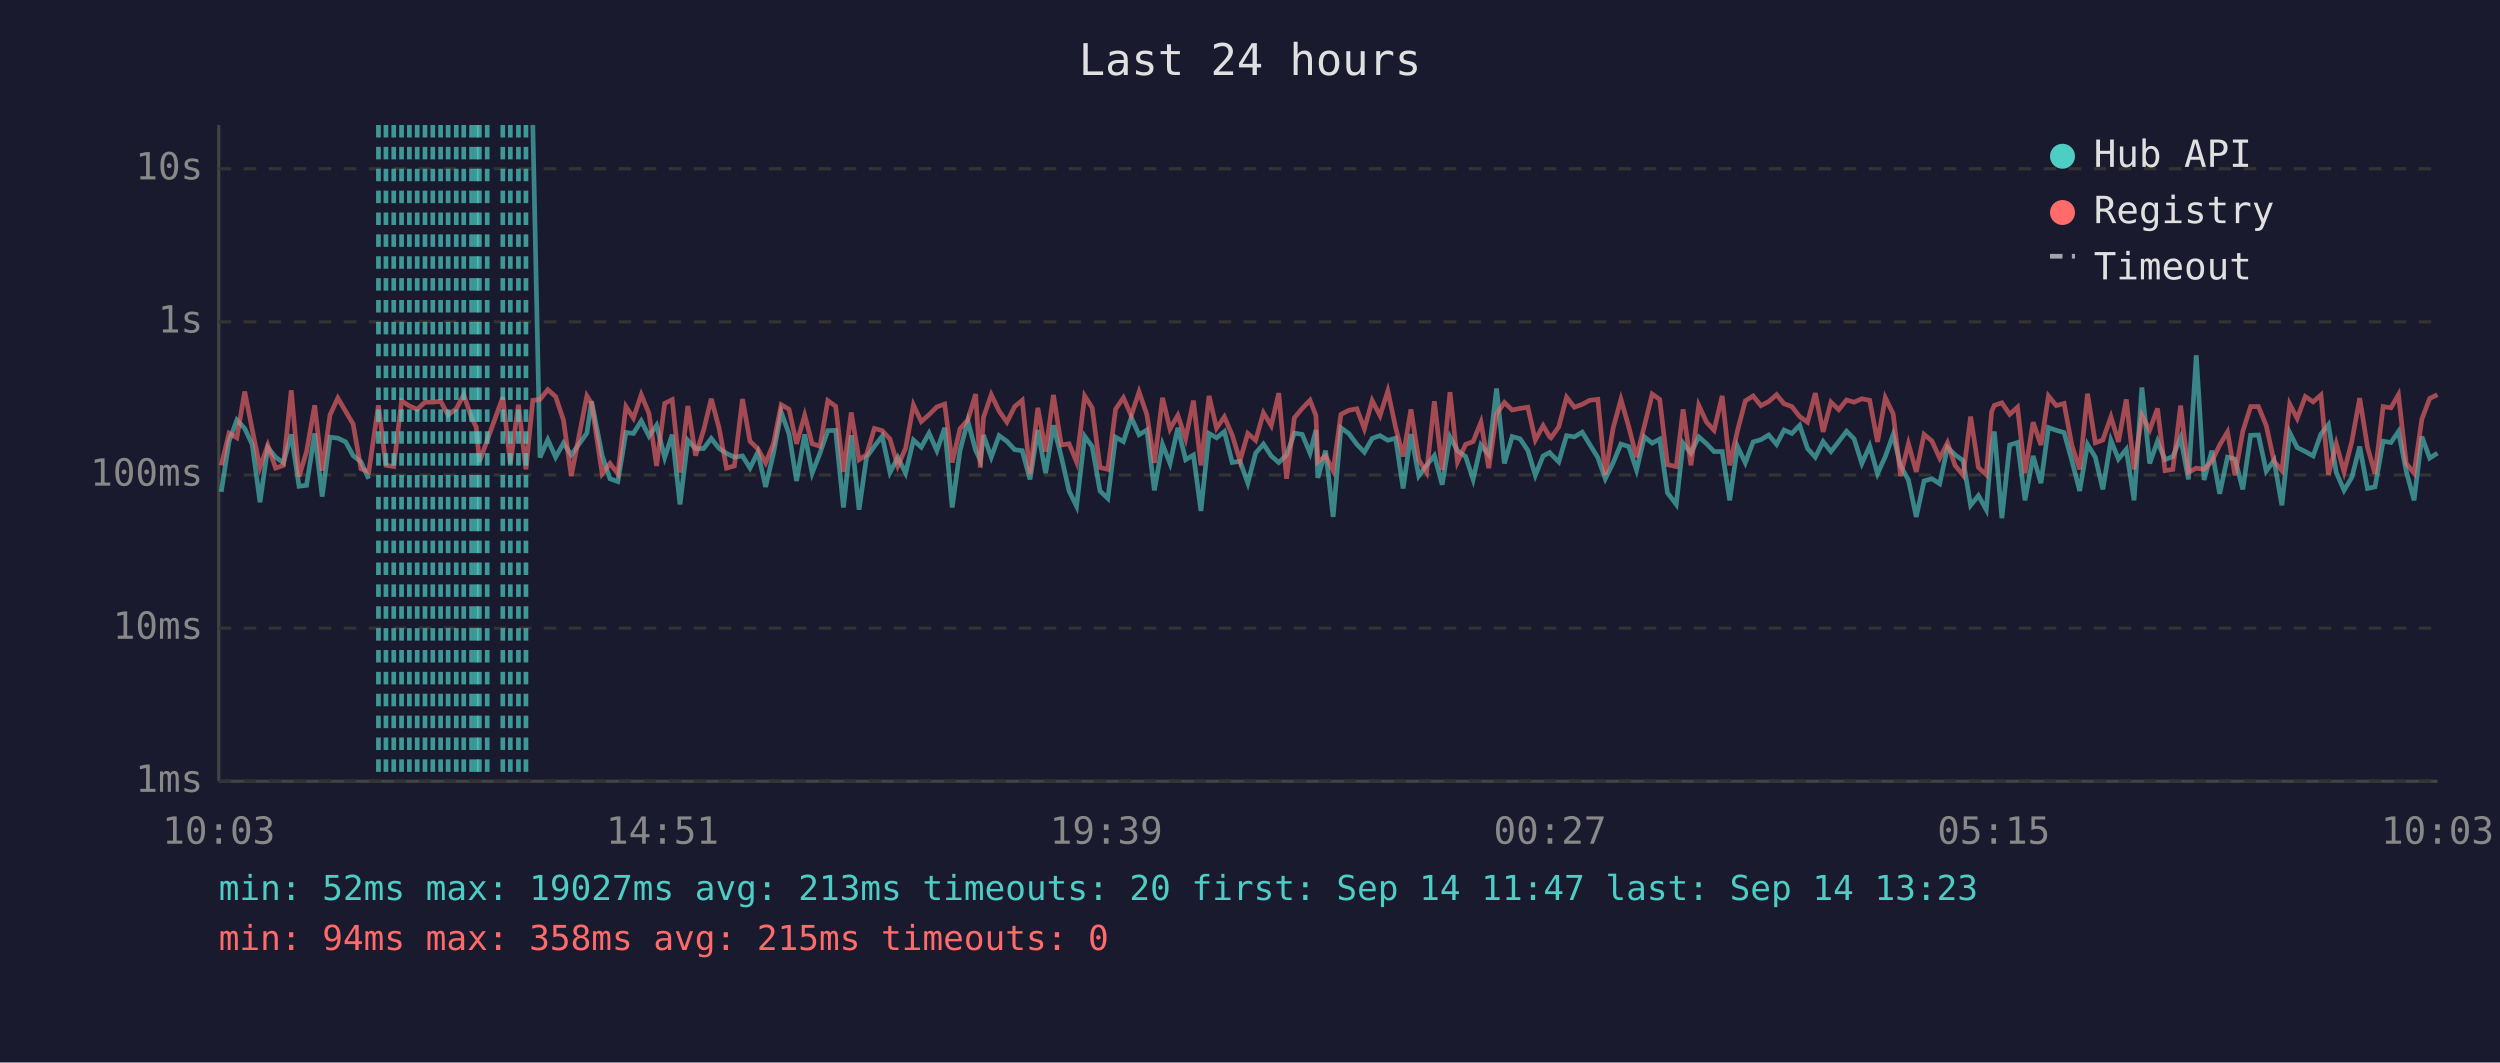
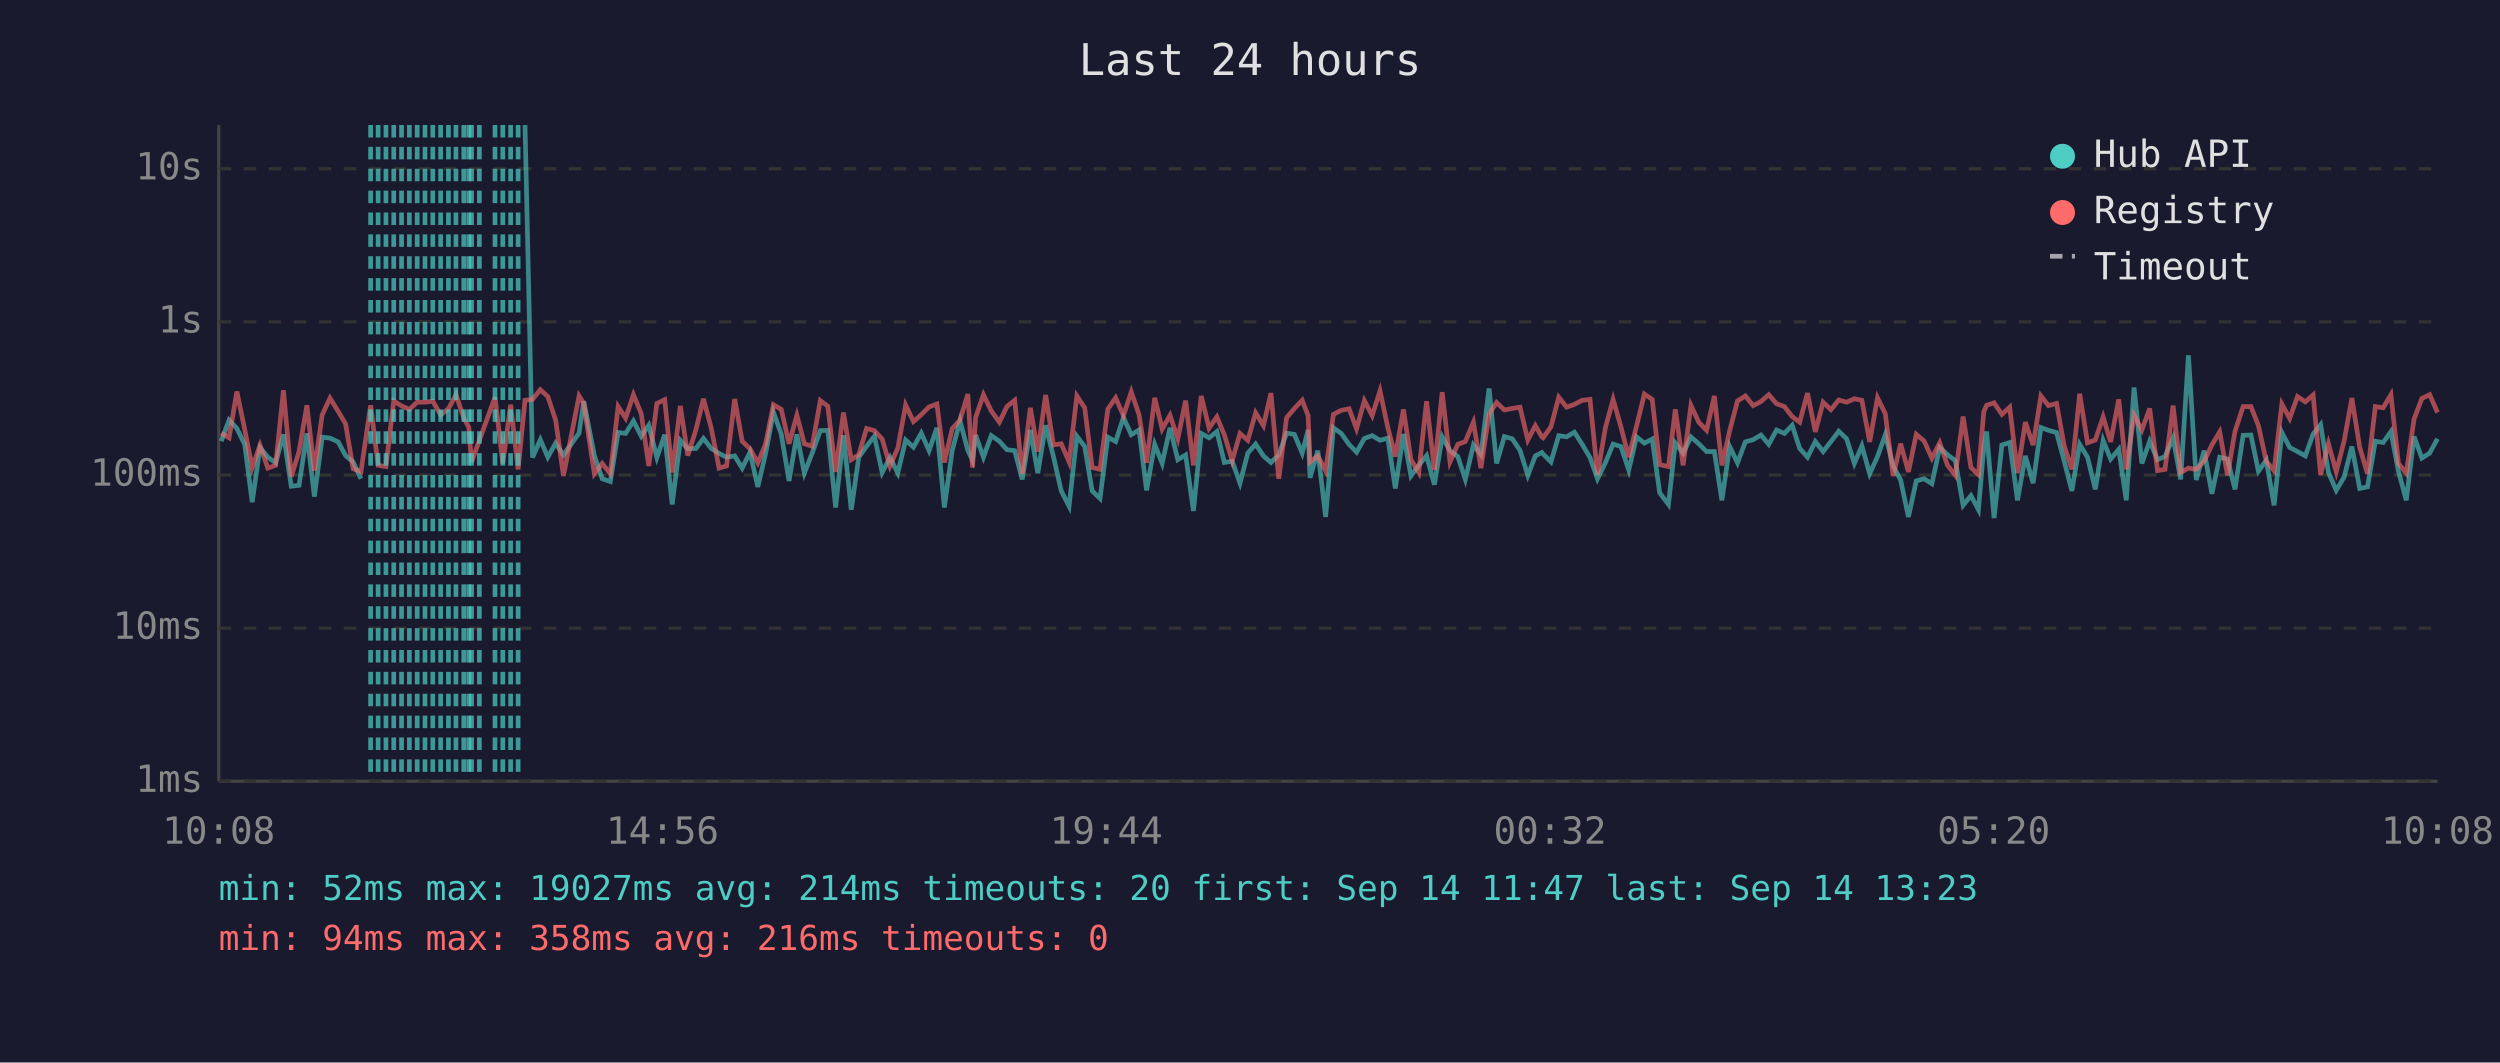
<svg xmlns="http://www.w3.org/2000/svg" viewBox="0 0 800 340" font-family="monospace" font-size="12">
  <rect width="800" height="340" fill="#1a1a2e" />
  <text x="400" y="24" fill="#e0e0e0" font-size="14" text-anchor="middle">Last 24 hours</text>
  <line x1="70" y1="40" x2="70" y2="250" stroke="#444" stroke-width="1" />
  <line x1="70" y1="250" x2="780" y2="250" stroke="#444" stroke-width="1" />
  <line x1="70" y1="250" x2="780" y2="250" stroke="#333" stroke-width="1" stroke-dasharray="4" />
  <text x="65" y="250" fill="#888" text-anchor="end" dominant-baseline="middle">1ms</text>
  <line x1="70" y1="201" x2="780" y2="201" stroke="#333" stroke-width="1" stroke-dasharray="4" />
  <text x="65" y="201" fill="#888" text-anchor="end" dominant-baseline="middle">10ms</text>
  <line x1="70" y1="152" x2="780" y2="152" stroke="#333" stroke-width="1" stroke-dasharray="4" />
  <text x="65" y="152" fill="#888" text-anchor="end" dominant-baseline="middle">100ms</text>
  <line x1="70" y1="103" x2="780" y2="103" stroke="#333" stroke-width="1" stroke-dasharray="4" />
  <text x="65" y="103" fill="#888" text-anchor="end" dominant-baseline="middle">1s</text>
  <line x1="70" y1="54" x2="780" y2="54" stroke="#333" stroke-width="1" stroke-dasharray="4" />
  <text x="65" y="54" fill="#888" text-anchor="end" dominant-baseline="middle">10s</text>
-   <text x="70" y="270" fill="#888" text-anchor="middle">10:03</text>
-   <text x="212" y="270" fill="#888" text-anchor="middle">14:51</text>
-   <text x="354" y="270" fill="#888" text-anchor="middle">19:39</text>
-   <text x="496" y="270" fill="#888" text-anchor="middle">00:27</text>
-   <text x="638" y="270" fill="#888" text-anchor="middle">05:15</text>
-   <text x="780" y="270" fill="#888" text-anchor="middle">10:03</text>
-   <polyline points="70.8,157.4 73.3,141.2 75.8,134.4 78.3,137.1 80.7,142.2 83.2,160.7 85.7,143.2 88.2,146.3 90.7,148.1 93.2,139.0 95.7,155.6 98.1,155.3 100.7,138.7 103.1,158.9 105.6,139.9 108.1,140.2 110.6,141.4 113.0,145.8 115.5,147.8 118.0,153.2" fill="none" stroke="#4ecdc4" stroke-width="1.5" opacity="0.6" />
-   <polyline points="170.5,40.0 172.8,146.4 175.3,140.7 177.8,146.3 180.3,141.8 182.8,145.6 187.8,138.6 189.3,128.4 192.7,145.8 195.2,153.2 197.7,154.1 200.3,138.4 202.7,138.7 205.2,134.7 207.7,139.6 210.1,136.1 212.7,146.4 215.1,139.1 217.6,161.4 220.1,140.9 222.6,143.6 225.2,143.5 227.6,140.3 230.1,143.5 232.5,145.1 235.0,146.3 237.6,145.9 240.0,149.8 242.5,144.7 245.0,155.8 247.5,145.1 250.0,131.9 252.5,138.9 254.9,153.9 257.5,139.0 259.9,151.4 262.4,145.0 264.9,137.8 267.4,137.7 269.9,162.4 272.4,139.3 274.9,163.1 277.3,146.3 279.8,142.8 282.3,139.6 284.8,151.2 287.3,146.4 289.8,151.4 292.3,140.8 294.8,143.1 297.3,138.6 299.8,144.2 302.3,136.9 304.7,162.4 307.2,144.2 309.7,134.7 312.2,144.1 313.7,147.3 314.7,139.2 317.2,146.3 319.7,139.4 322.2,141.2 324.7,143.9 327.1,144.2 329.6,153.4 332.1,137.6 334.6,151.4 337.1,136.1 339.6,146.1 342.1,157.1 344.5,162.0 347.1,139.6 349.5,142.9 352.0,157.1 354.5,159.5 357.0,139.9 359.5,141.3 362.0,133.6 364.5,139.1 367.0,137.6 369.4,156.9 372.0,142.2 374.4,148.3 376.9,136.9 379.4,147.1 381.9,145.6 384.3,163.5 386.9,138.7 389.3,140.1 391.8,138.1 394.3,148.0 396.8,147.6 399.3,154.6 401.8,145.0 404.3,142.1 406.8,145.9 409.2,148.0 411.7,145.6 414.2,138.6 416.7,139.0 419.2,145.0 421.1,137.6 421.7,152.9 424.2,144.2 426.6,165.4 429.1,136.9 431.6,138.7 434.2,142.2 436.6,144.7 439.1,140.3 441.6,139.4 444.1,140.9 446.6,140.2 449.0,156.3 451.5,138.9 454.0,152.3 456.5,148.9 459.0,145.8 461.5,155.1 464.0,139.8 466.4,144.2 469.0,146.1 471.4,153.4 473.9,142.4 476.4,145.5 478.9,124.3 481.4,148.3 483.9,139.7 486.4,140.4 488.9,144.1 491.3,152.1 493.8,145.9 495.9,144.8 496.3,145.3 498.8,147.8 501.3,139.4 503.8,139.8 506.3,138.3 508.7,142.2 511.3,146.4 513.7,153.2 516.2,148.1 518.7,142.1 521.2,142.9 523.7,150.4 526.2,139.8 528.7,141.8 531.1,140.5 533.6,157.7 536.4,161.4 538.6,141.8 541.1,145.0 543.6,139.8 546.1,142.0 548.5,144.5 551.1,144.5 553.5,160.1 556.0,142.9 558.5,148.1 561.0,141.4 563.5,140.7 566.0,139.2 568.5,142.2 570.9,137.6 573.4,138.7 575.9,136.1 578.4,143.5 580.9,146.3 583.4,141.3 585.9,144.5 588.4,141.3 590.9,138.0 593.3,140.4 595.8,148.3 598.3,142.7 600.8,151.6 603.3,146.1 605.8,139.1 608.2,149.1 610.7,153.6 613.2,165.4 615.7,153.9 618.2,153.2 620.7,154.8 623.2,143.2 625.6,145.5 628.2,147.4 630.6,161.7 633.1,158.6 635.6,163.1 637.3,143.1 638.2,138.1 640.6,165.8 643.1,142.4 645.6,141.6 648.0,160.1 650.6,145.9 653.1,154.6 655.5,136.8 658.0,137.7 660.5,138.4 663.0,147.4 665.5,157.1 668.0,142.2 670.5,146.3 672.9,156.6 675.5,140.9 677.9,146.9 680.4,143.8 682.9,160.1 685.4,124.0 687.9,148.3 690.4,141.2 692.8,147.1 695.3,146.1 697.8,140.1 700.3,153.4 702.8,113.7 705.3,153.6 707.8,144.2 710.3,158.0 712.8,146.3 715.2,146.9 717.7,156.6 720.2,139.3 722.7,139.2 725.2,150.8 727.7,147.3 730.2,161.7 732.7,138.4 735.1,143.2 737.7,144.5 740.2,145.9 742.7,138.9 745.1,135.9 747.6,151.2 750.1,156.9 752.6,152.7 755.1,142.9 757.6,156.3 760.0,155.8 762.6,141.2 765.1,141.6 767.5,138.1 770.0,150.8 772.5,160.1 775.0,139.7 777.5,146.6 780.0,145.0" fill="none" stroke="#4ecdc4" stroke-width="1.5" opacity="0.6" />
-   <polyline points="70.8,148.9 73.3,138.6 75.8,140.1 78.3,125.3 80.7,137.4 83.2,149.6 85.7,142.5 88.2,149.8 90.7,148.9 93.2,124.9 95.7,152.5 98.1,144.5 100.7,129.7 103.1,150.6 105.6,132.8 108.1,127.4 110.6,131.6 113.0,135.7 115.5,150.0 118.0,151.0 121.1,129.7 123.5,148.9 126.0,149.3 128.5,128.3 131.0,129.9 133.5,131.0 136.0,128.7 138.5,128.7 141.0,128.4 143.4,132.8 146.0,130.8 148.4,126.3 150.9,133.7 152.4,136.7 153.4,147.8 155.9,140.9 160.9,127.1 163.3,148.3 165.9,129.5 168.3,150.2 170.5,128.1 172.8,127.8 175.3,124.7 177.8,126.9 180.3,134.4 182.8,152.3 187.8,126.7 189.3,129.1 192.7,151.6 195.2,148.3 197.7,151.6 200.3,130.1 202.7,133.8 205.2,126.3 207.7,132.4 210.1,149.1 212.7,129.1 215.1,127.9 217.6,151.2 220.1,129.9 222.6,145.8 225.2,137.5 227.6,127.6 230.1,137.0 232.5,149.8 235.0,149.1 237.6,127.7 240.0,141.2 242.5,143.6 245.0,148.1 247.5,142.0 250.0,129.5 252.5,131.0 254.9,142.0 257.5,132.9 259.9,142.0 262.4,142.8 264.9,128.2 267.4,130.0 269.9,151.0 272.4,132.0 274.9,147.1 277.3,145.5 279.8,137.1 282.3,137.8 284.8,140.5 287.3,149.1 289.8,143.4 292.3,129.6 294.8,134.9 297.3,132.7 299.8,130.2 302.3,129.3 304.7,148.0 307.2,137.2 309.7,134.4 312.2,126.1 313.7,149.6 314.7,133.6 317.2,126.3 319.7,131.5 322.2,135.1 324.7,130.1 327.1,128.1 329.6,151.6 332.1,130.5 334.6,144.5 337.1,126.4 339.6,142.4 342.1,142.0 344.5,147.8 347.1,126.7 349.5,130.5 352.0,149.6 354.5,150.2 357.0,130.9 359.5,127.3 362.0,133.0 364.5,125.4 367.0,132.7 369.4,148.1 372.0,127.3 374.4,137.3 376.9,132.9 379.4,140.4 381.9,128.2 384.3,148.9 386.9,126.7 389.3,137.0 391.8,133.4 394.3,139.2 396.8,147.4 399.3,138.7 401.8,140.9 404.3,132.1 406.8,136.2 409.2,125.8 411.7,153.2 414.2,133.7 416.7,130.7 419.2,128.1 421.1,133.0 421.7,147.8 424.2,145.9 426.6,150.6 429.1,132.6 431.6,131.3 434.2,130.8 436.6,137.2 439.1,128.2 441.6,133.0 444.1,125.1 446.6,136.8 449.0,146.1 451.5,131.0 454.0,147.1 456.5,151.2 459.0,128.4 461.5,150.4 464.0,125.5 466.4,147.8 469.0,142.2 471.4,141.3 473.9,135.1 476.4,149.8 478.9,132.5 481.4,128.8 483.9,131.2 486.4,130.7 488.9,130.3 491.3,140.8 493.8,136.2 495.9,139.8 496.3,140.1 498.8,136.6 501.3,127.1 503.8,130.3 506.3,129.4 508.7,128.1 511.3,127.8 513.7,151.9 516.2,137.0 518.7,127.8 521.2,136.6 523.7,146.3 526.2,136.3 528.7,126.1 531.1,127.8 533.6,148.7 536.4,149.3 538.6,131.0 541.1,148.9 543.6,129.7 546.1,135.1 548.5,137.7 551.1,126.7 553.5,148.9 556.0,137.8 558.5,128.3 561.0,126.7 563.5,129.8 566.0,128.5 568.5,126.3 570.9,129.2 573.4,130.1 575.9,133.3 578.4,135.1 580.9,125.8 583.4,138.2 585.9,128.7 588.4,131.1 590.9,128.0 593.3,128.7 595.8,127.6 598.3,128.1 600.8,141.4 603.3,127.3 605.8,132.4 608.2,152.3 610.7,142.0 613.2,151.0 615.7,139.0 618.2,141.1 620.7,146.6 623.2,141.7 625.6,148.9 628.2,152.1 630.6,133.3 633.1,149.6 635.6,151.9 637.3,131.8 638.2,129.7 640.6,128.9 643.1,132.6 645.6,130.3 648.0,151.4 650.6,135.1 653.1,142.4 655.5,126.7 658.0,129.8 660.5,129.1 663.0,142.5 665.5,150.2 668.0,126.0 670.5,141.7 672.9,140.8 675.5,133.4 677.9,141.4 680.4,127.8 682.9,150.2 685.4,132.9 687.9,137.6 690.4,130.7 692.8,150.6 695.3,150.2 697.8,129.8 700.3,151.2 702.8,149.8 705.3,150.2 707.8,147.6 710.3,142.4 712.8,138.2 715.2,152.1 717.7,138.0 720.2,130.1 722.7,130.1 725.2,136.2 727.7,147.6 730.2,150.6 732.7,129.3 735.1,133.9 737.7,126.9 740.2,128.6 742.7,126.4 745.1,151.9 747.6,142.0 750.1,151.0 752.6,141.2 755.1,127.4 757.6,143.1 760.0,151.6 762.6,130.1 765.1,130.5 767.5,126.3 770.0,148.3 772.5,151.4 775.0,134.1 777.5,127.5 780.0,126.3" fill="none" stroke="#ff6b6b" stroke-width="1.5" opacity="0.6" />
-   <line x1="121.1" y1="40" x2="121.1" y2="250" stroke="#4ecdc4" stroke-width="1.5" stroke-dasharray="4,3" opacity="0.7" />
+   <text x="70" y="270" fill="#888" text-anchor="middle">10:08</text>
+   <text x="212" y="270" fill="#888" text-anchor="middle">14:56</text>
+   <text x="354" y="270" fill="#888" text-anchor="middle">19:44</text>
+   <text x="496" y="270" fill="#888" text-anchor="middle">00:32</text>
+   <text x="638" y="270" fill="#888" text-anchor="middle">05:20</text>
+   <text x="780" y="270" fill="#888" text-anchor="middle">10:08</text>
+   <polyline points="70.8,141.2 73.3,134.4 75.8,137.1 78.3,142.2 80.7,160.7 83.2,143.2 85.7,146.3 88.2,148.1 90.7,139.0 93.2,155.6 95.7,155.3 98.2,138.7 100.6,158.9 103.1,139.9 105.6,140.2 108.2,141.4 110.6,145.8 113.0,147.8 115.5,153.2" fill="none" stroke="#4ecdc4" stroke-width="1.5" opacity="0.6" />
+   <polyline points="168.0,40.0 170.4,146.4 172.9,140.7 175.3,146.3 177.8,141.8 180.3,145.6 185.3,138.6 186.8,128.4 190.2,145.8 192.7,153.2 195.3,154.1 197.8,138.4 200.2,138.7 202.7,134.7 205.2,139.6 207.6,136.1 210.2,146.4 212.7,139.1 215.1,161.4 217.7,140.9 220.1,143.6 222.7,143.5 225.1,140.3 227.6,143.5 230.1,145.1 232.5,146.3 235.1,145.9 237.5,149.8 240.0,144.7 242.5,155.8 245.0,145.1 247.5,131.9 250.0,138.9 252.5,153.9 255.0,139.0 257.4,151.4 259.9,145.0 262.5,137.8 264.9,137.7 267.4,162.4 269.9,139.3 272.4,163.1 274.8,146.3 277.3,142.8 279.8,139.6 282.3,151.2 284.8,146.4 287.3,151.4 289.8,140.8 292.3,143.1 294.8,138.6 297.3,144.2 299.8,136.9 302.2,162.4 304.7,144.2 307.2,134.7 309.7,144.1 311.2,147.3 312.2,139.2 314.7,146.3 317.2,139.4 319.8,141.2 322.2,143.9 324.7,144.2 327.1,153.4 329.7,137.6 332.1,151.4 334.6,136.1 337.1,146.1 339.6,157.1 342.1,162.0 344.6,139.6 347.1,142.9 349.5,157.1 352.0,159.5 354.5,139.9 357.0,141.3 359.5,133.6 362.0,139.1 364.5,137.6 366.9,156.9 369.5,142.2 371.9,148.3 374.4,136.9 376.9,147.1 379.4,145.6 381.9,163.5 384.4,138.7 386.9,140.1 389.4,138.1 391.8,148.0 394.3,147.6 396.8,154.6 399.3,145.0 401.8,142.1 404.3,145.9 406.7,148.0 409.2,145.6 411.7,138.6 414.2,139.0 416.7,145.0 418.6,137.6 419.2,152.9 421.7,144.2 424.2,165.4 426.7,136.9 429.2,138.7 431.7,142.2 434.1,144.7 436.6,140.3 439.1,139.4 441.6,140.9 444.1,140.2 446.5,156.3 449.1,138.9 451.5,152.3 454.0,148.9 456.5,145.8 459.0,155.1 461.5,139.8 464.0,144.2 466.5,146.1 468.9,153.4 471.5,142.4 473.9,145.5 476.5,124.3 478.9,148.3 481.4,139.7 483.9,140.4 486.4,144.1 488.9,152.1 491.3,145.9 493.4,144.8 493.8,145.3 496.3,147.8 498.8,139.4 501.3,139.8 503.8,138.3 506.3,142.2 508.8,146.4 511.2,153.2 513.7,148.1 516.2,142.1 518.7,142.9 521.2,150.4 523.7,139.8 526.2,141.8 528.7,140.5 531.1,157.7 533.9,161.4 536.1,141.8 538.6,145.0 541.1,139.8 543.6,142.0 546.1,144.5 548.6,144.5 551.0,160.1 553.5,142.9 556.0,148.1 558.5,141.4 561.0,140.7 563.5,139.2 566.0,142.2 568.5,137.6 571.0,138.7 573.5,136.1 575.9,143.5 578.4,146.3 580.9,141.3 583.4,144.5 585.9,141.3 588.4,138.0 590.9,140.4 593.4,148.3 595.8,142.7 598.3,151.6 600.8,146.1 603.3,139.1 605.8,149.1 608.2,153.6 610.7,165.4 613.2,153.9 615.7,153.2 618.2,154.8 620.7,143.2 623.2,145.5 625.7,147.4 628.2,161.7 630.7,158.6 633.1,163.1 634.8,143.1 635.7,138.1 638.1,165.8 640.6,142.4 643.1,141.6 645.6,160.1 648.1,145.9 650.6,154.6 653.1,136.8 655.5,137.7 658.1,138.4 660.5,147.4 663.0,157.1 665.5,142.2 668.0,146.3 670.5,156.6 673.0,140.9 675.4,146.9 678.0,143.8 680.4,160.1 682.9,124.0 685.4,148.3 687.9,141.2 690.4,147.1 692.8,146.1 695.4,140.1 697.8,153.4 700.3,113.7 702.8,153.6 705.3,144.2 707.8,158.0 710.3,146.3 712.8,146.9 715.2,156.6 717.8,139.3 720.3,139.2 722.7,150.8 725.2,147.3 727.7,161.7 730.2,138.4 732.7,143.2 735.2,144.5 737.7,145.9 740.2,138.9 742.6,135.9 745.1,151.2 747.6,156.9 750.1,152.7 752.6,142.9 755.1,156.3 757.6,155.8 760.1,141.2 762.6,141.6 765.1,138.1 767.5,150.8 770.0,160.1 772.5,139.7 775.0,146.6 777.5,145.0 780.0,140.4" fill="none" stroke="#4ecdc4" stroke-width="1.5" opacity="0.6" />
+   <polyline points="70.8,138.6 73.3,140.1 75.8,125.3 78.3,137.4 80.7,149.6 83.2,142.5 85.7,149.8 88.2,148.9 90.7,124.9 93.2,152.5 95.7,144.5 98.2,129.7 100.6,150.6 103.1,132.8 105.6,127.4 108.2,131.6 110.6,135.7 113.0,150.0 115.5,151.0 118.6,129.7 121.0,148.9 123.5,149.3 126.0,128.3 128.5,129.9 131.0,131.0 133.5,128.7 136.0,128.7 138.5,128.4 141.0,132.8 143.5,130.8 145.9,126.3 148.4,133.7 150.0,136.7 150.9,147.8 153.4,140.9 158.4,127.1 160.9,148.3 163.4,129.5 165.8,150.2 168.0,128.1 170.4,127.8 172.9,124.7 175.3,126.9 177.8,134.4 180.3,152.3 185.3,126.7 186.8,129.1 190.2,151.6 192.7,148.3 195.3,151.6 197.8,130.1 200.2,133.8 202.7,126.3 205.2,132.4 207.6,149.1 210.2,129.1 212.7,127.9 215.1,151.2 217.7,129.9 220.1,145.8 222.7,137.5 225.1,127.6 227.6,137.0 230.1,149.8 232.5,149.1 235.1,127.7 237.5,141.2 240.0,143.6 242.5,148.1 245.0,142.0 247.5,129.5 250.0,131.0 252.5,142.0 255.0,132.9 257.4,142.0 259.9,142.8 262.5,128.2 264.9,130.0 267.4,151.0 269.9,132.0 272.4,147.1 274.8,145.5 277.3,137.1 279.8,137.8 282.3,140.5 284.8,149.1 287.3,143.4 289.8,129.6 292.3,134.9 294.8,132.7 297.3,130.2 299.8,129.3 302.2,148.0 304.7,137.2 307.2,134.4 309.7,126.1 311.2,149.6 312.2,133.6 314.7,126.3 317.2,131.5 319.8,135.1 322.2,130.1 324.7,128.1 327.1,151.6 329.7,130.5 332.1,144.5 334.6,126.4 337.1,142.4 339.6,142.0 342.1,147.8 344.6,126.7 347.1,130.5 349.5,149.6 352.0,150.2 354.5,130.9 357.0,127.3 359.5,133.0 362.0,125.4 364.5,132.7 366.9,148.1 369.5,127.3 371.9,137.3 374.4,132.9 376.9,140.4 379.4,128.2 381.9,148.9 384.4,126.7 386.9,137.0 389.4,133.4 391.8,139.2 394.3,147.4 396.8,138.7 399.3,140.9 401.8,132.1 404.3,136.2 406.7,125.8 409.2,153.2 411.7,133.7 414.2,130.7 416.7,128.1 418.6,133.0 419.2,147.8 421.7,145.9 424.2,150.6 426.7,132.6 429.2,131.3 431.7,130.8 434.1,137.2 436.6,128.2 439.1,133.0 441.6,125.1 444.1,136.8 446.5,146.1 449.1,131.0 451.5,147.1 454.0,151.2 456.5,128.4 459.0,150.4 461.5,125.5 464.0,147.8 466.5,142.2 468.9,141.3 471.5,135.1 473.9,149.8 476.5,132.5 478.9,128.8 481.4,131.2 483.9,130.7 486.4,130.3 488.9,140.8 491.3,136.2 493.4,139.8 493.8,140.1 496.3,136.6 498.8,127.1 501.3,130.3 503.8,129.4 506.3,128.1 508.8,127.8 511.2,151.9 513.7,137.0 516.2,127.8 518.7,136.6 521.2,146.3 523.7,136.3 526.2,126.1 528.7,127.8 531.1,148.7 533.9,149.3 536.1,131.0 538.6,148.9 541.1,129.7 543.6,135.1 546.1,137.7 548.6,126.7 551.0,148.9 553.5,137.8 556.0,128.3 558.5,126.7 561.0,129.8 563.5,128.5 566.0,126.3 568.5,129.2 571.0,130.1 573.5,133.3 575.9,135.1 578.4,125.8 580.9,138.2 583.4,128.7 585.9,131.1 588.4,128.0 590.9,128.7 593.4,127.6 595.8,128.1 598.3,141.4 600.8,127.3 603.3,132.4 605.8,152.3 608.2,142.0 610.7,151.0 613.2,139.0 615.7,141.1 618.2,146.6 620.7,141.7 623.2,148.9 625.7,152.1 628.2,133.3 630.7,149.6 633.1,151.9 634.8,131.8 635.7,129.7 638.1,128.9 640.6,132.6 643.1,130.3 645.6,151.4 648.1,135.1 650.6,142.4 653.1,126.7 655.5,129.8 658.1,129.1 660.5,142.5 663.0,150.2 665.5,126.0 668.0,141.7 670.5,140.8 673.0,133.4 675.4,141.4 678.0,127.8 680.4,150.2 682.9,132.9 685.4,137.6 687.9,130.7 690.4,150.6 692.8,150.2 695.4,129.8 697.8,151.2 700.3,149.8 702.8,150.2 705.3,147.6 707.8,142.4 710.3,138.2 712.8,152.1 715.2,138.0 717.8,130.1 720.3,130.1 722.7,136.2 725.2,147.6 727.7,150.6 730.2,129.3 732.7,133.9 735.2,126.9 737.7,128.6 740.2,126.4 742.6,151.9 745.1,142.0 747.6,151.0 750.1,141.2 752.6,127.4 755.1,143.1 757.6,151.6 760.1,130.1 762.6,130.5 765.1,126.3 767.5,148.3 770.0,151.4 772.5,134.1 775.0,127.5 777.5,126.3 780.0,132.0" fill="none" stroke="#ff6b6b" stroke-width="1.5" opacity="0.6" />
+   <line x1="118.6" y1="40" x2="118.6" y2="250" stroke="#4ecdc4" stroke-width="1.5" stroke-dasharray="4,3" opacity="0.7" />
+   <line x1="121.0" y1="40" x2="121.0" y2="250" stroke="#4ecdc4" stroke-width="1.5" stroke-dasharray="4,3" opacity="0.7" />
  <line x1="123.5" y1="40" x2="123.5" y2="250" stroke="#4ecdc4" stroke-width="1.5" stroke-dasharray="4,3" opacity="0.7" />
  <line x1="126.0" y1="40" x2="126.0" y2="250" stroke="#4ecdc4" stroke-width="1.5" stroke-dasharray="4,3" opacity="0.7" />
  <line x1="128.5" y1="40" x2="128.5" y2="250" stroke="#4ecdc4" stroke-width="1.5" stroke-dasharray="4,3" opacity="0.7" />
  <line x1="131.0" y1="40" x2="131.0" y2="250" stroke="#4ecdc4" stroke-width="1.5" stroke-dasharray="4,3" opacity="0.7" />
  <line x1="133.5" y1="40" x2="133.5" y2="250" stroke="#4ecdc4" stroke-width="1.5" stroke-dasharray="4,3" opacity="0.7" />
  <line x1="136.0" y1="40" x2="136.0" y2="250" stroke="#4ecdc4" stroke-width="1.5" stroke-dasharray="4,3" opacity="0.7" />
  <line x1="138.5" y1="40" x2="138.5" y2="250" stroke="#4ecdc4" stroke-width="1.5" stroke-dasharray="4,3" opacity="0.7" />
  <line x1="141.0" y1="40" x2="141.0" y2="250" stroke="#4ecdc4" stroke-width="1.5" stroke-dasharray="4,3" opacity="0.7" />
-   <line x1="143.4" y1="40" x2="143.4" y2="250" stroke="#4ecdc4" stroke-width="1.5" stroke-dasharray="4,3" opacity="0.7" />
-   <line x1="146.0" y1="40" x2="146.0" y2="250" stroke="#4ecdc4" stroke-width="1.5" stroke-dasharray="4,3" opacity="0.7" />
+   <line x1="143.5" y1="40" x2="143.5" y2="250" stroke="#4ecdc4" stroke-width="1.5" stroke-dasharray="4,3" opacity="0.7" />
+   <line x1="145.9" y1="40" x2="145.9" y2="250" stroke="#4ecdc4" stroke-width="1.5" stroke-dasharray="4,3" opacity="0.7" />
  <line x1="148.4" y1="40" x2="148.4" y2="250" stroke="#4ecdc4" stroke-width="1.5" stroke-dasharray="4,3" opacity="0.7" />
+   <line x1="150.0" y1="40" x2="150.0" y2="250" stroke="#4ecdc4" stroke-width="1.5" stroke-dasharray="4,3" opacity="0.7" />
  <line x1="150.9" y1="40" x2="150.9" y2="250" stroke="#4ecdc4" stroke-width="1.5" stroke-dasharray="4,3" opacity="0.7" />
-   <line x1="152.4" y1="40" x2="152.4" y2="250" stroke="#4ecdc4" stroke-width="1.5" stroke-dasharray="4,3" opacity="0.7" />
  <line x1="153.4" y1="40" x2="153.4" y2="250" stroke="#4ecdc4" stroke-width="1.5" stroke-dasharray="4,3" opacity="0.7" />
-   <line x1="155.9" y1="40" x2="155.9" y2="250" stroke="#4ecdc4" stroke-width="1.5" stroke-dasharray="4,3" opacity="0.7" />
+   <line x1="158.4" y1="40" x2="158.4" y2="250" stroke="#4ecdc4" stroke-width="1.5" stroke-dasharray="4,3" opacity="0.7" />
  <line x1="160.9" y1="40" x2="160.9" y2="250" stroke="#4ecdc4" stroke-width="1.5" stroke-dasharray="4,3" opacity="0.7" />
-   <line x1="163.3" y1="40" x2="163.3" y2="250" stroke="#4ecdc4" stroke-width="1.5" stroke-dasharray="4,3" opacity="0.7" />
-   <line x1="165.9" y1="40" x2="165.9" y2="250" stroke="#4ecdc4" stroke-width="1.5" stroke-dasharray="4,3" opacity="0.7" />
-   <line x1="168.3" y1="40" x2="168.3" y2="250" stroke="#4ecdc4" stroke-width="1.5" stroke-dasharray="4,3" opacity="0.7" />
+   <line x1="163.4" y1="40" x2="163.4" y2="250" stroke="#4ecdc4" stroke-width="1.5" stroke-dasharray="4,3" opacity="0.7" />
+   <line x1="165.8" y1="40" x2="165.8" y2="250" stroke="#4ecdc4" stroke-width="1.5" stroke-dasharray="4,3" opacity="0.7" />
  <circle cx="660" cy="50" r="4" fill="#4ecdc4" />
  <text x="670" y="50" fill="#e0e0e0" dominant-baseline="middle">Hub API</text>
  <circle cx="660" cy="68" r="4" fill="#ff6b6b" />
  <text x="670" y="68" fill="#e0e0e0" dominant-baseline="middle">Registry</text>
  <line x1="656" y1="82" x2="664" y2="82" stroke="#e0e0e0" stroke-width="1.5" stroke-dasharray="4,3" opacity="0.7" />
  <text x="670" y="86" fill="#e0e0e0" dominant-baseline="middle">Timeout</text>
-   <text x="70" y="288" fill="#4ecdc4" font-size="11">min: 52ms  max: 19027ms  avg: 213ms  timeouts: 20  first: Sep 14 11:47  last: Sep 14 13:23</text>
-   <text x="70" y="304" fill="#ff6b6b" font-size="11">min: 94ms  max: 358ms  avg: 215ms  timeouts: 0</text>
+   <text x="70" y="288" fill="#4ecdc4" font-size="11">min: 52ms  max: 19027ms  avg: 214ms  timeouts: 20  first: Sep 14 11:47  last: Sep 14 13:23</text>
+   <text x="70" y="304" fill="#ff6b6b" font-size="11">min: 94ms  max: 358ms  avg: 216ms  timeouts: 0</text>
</svg>
